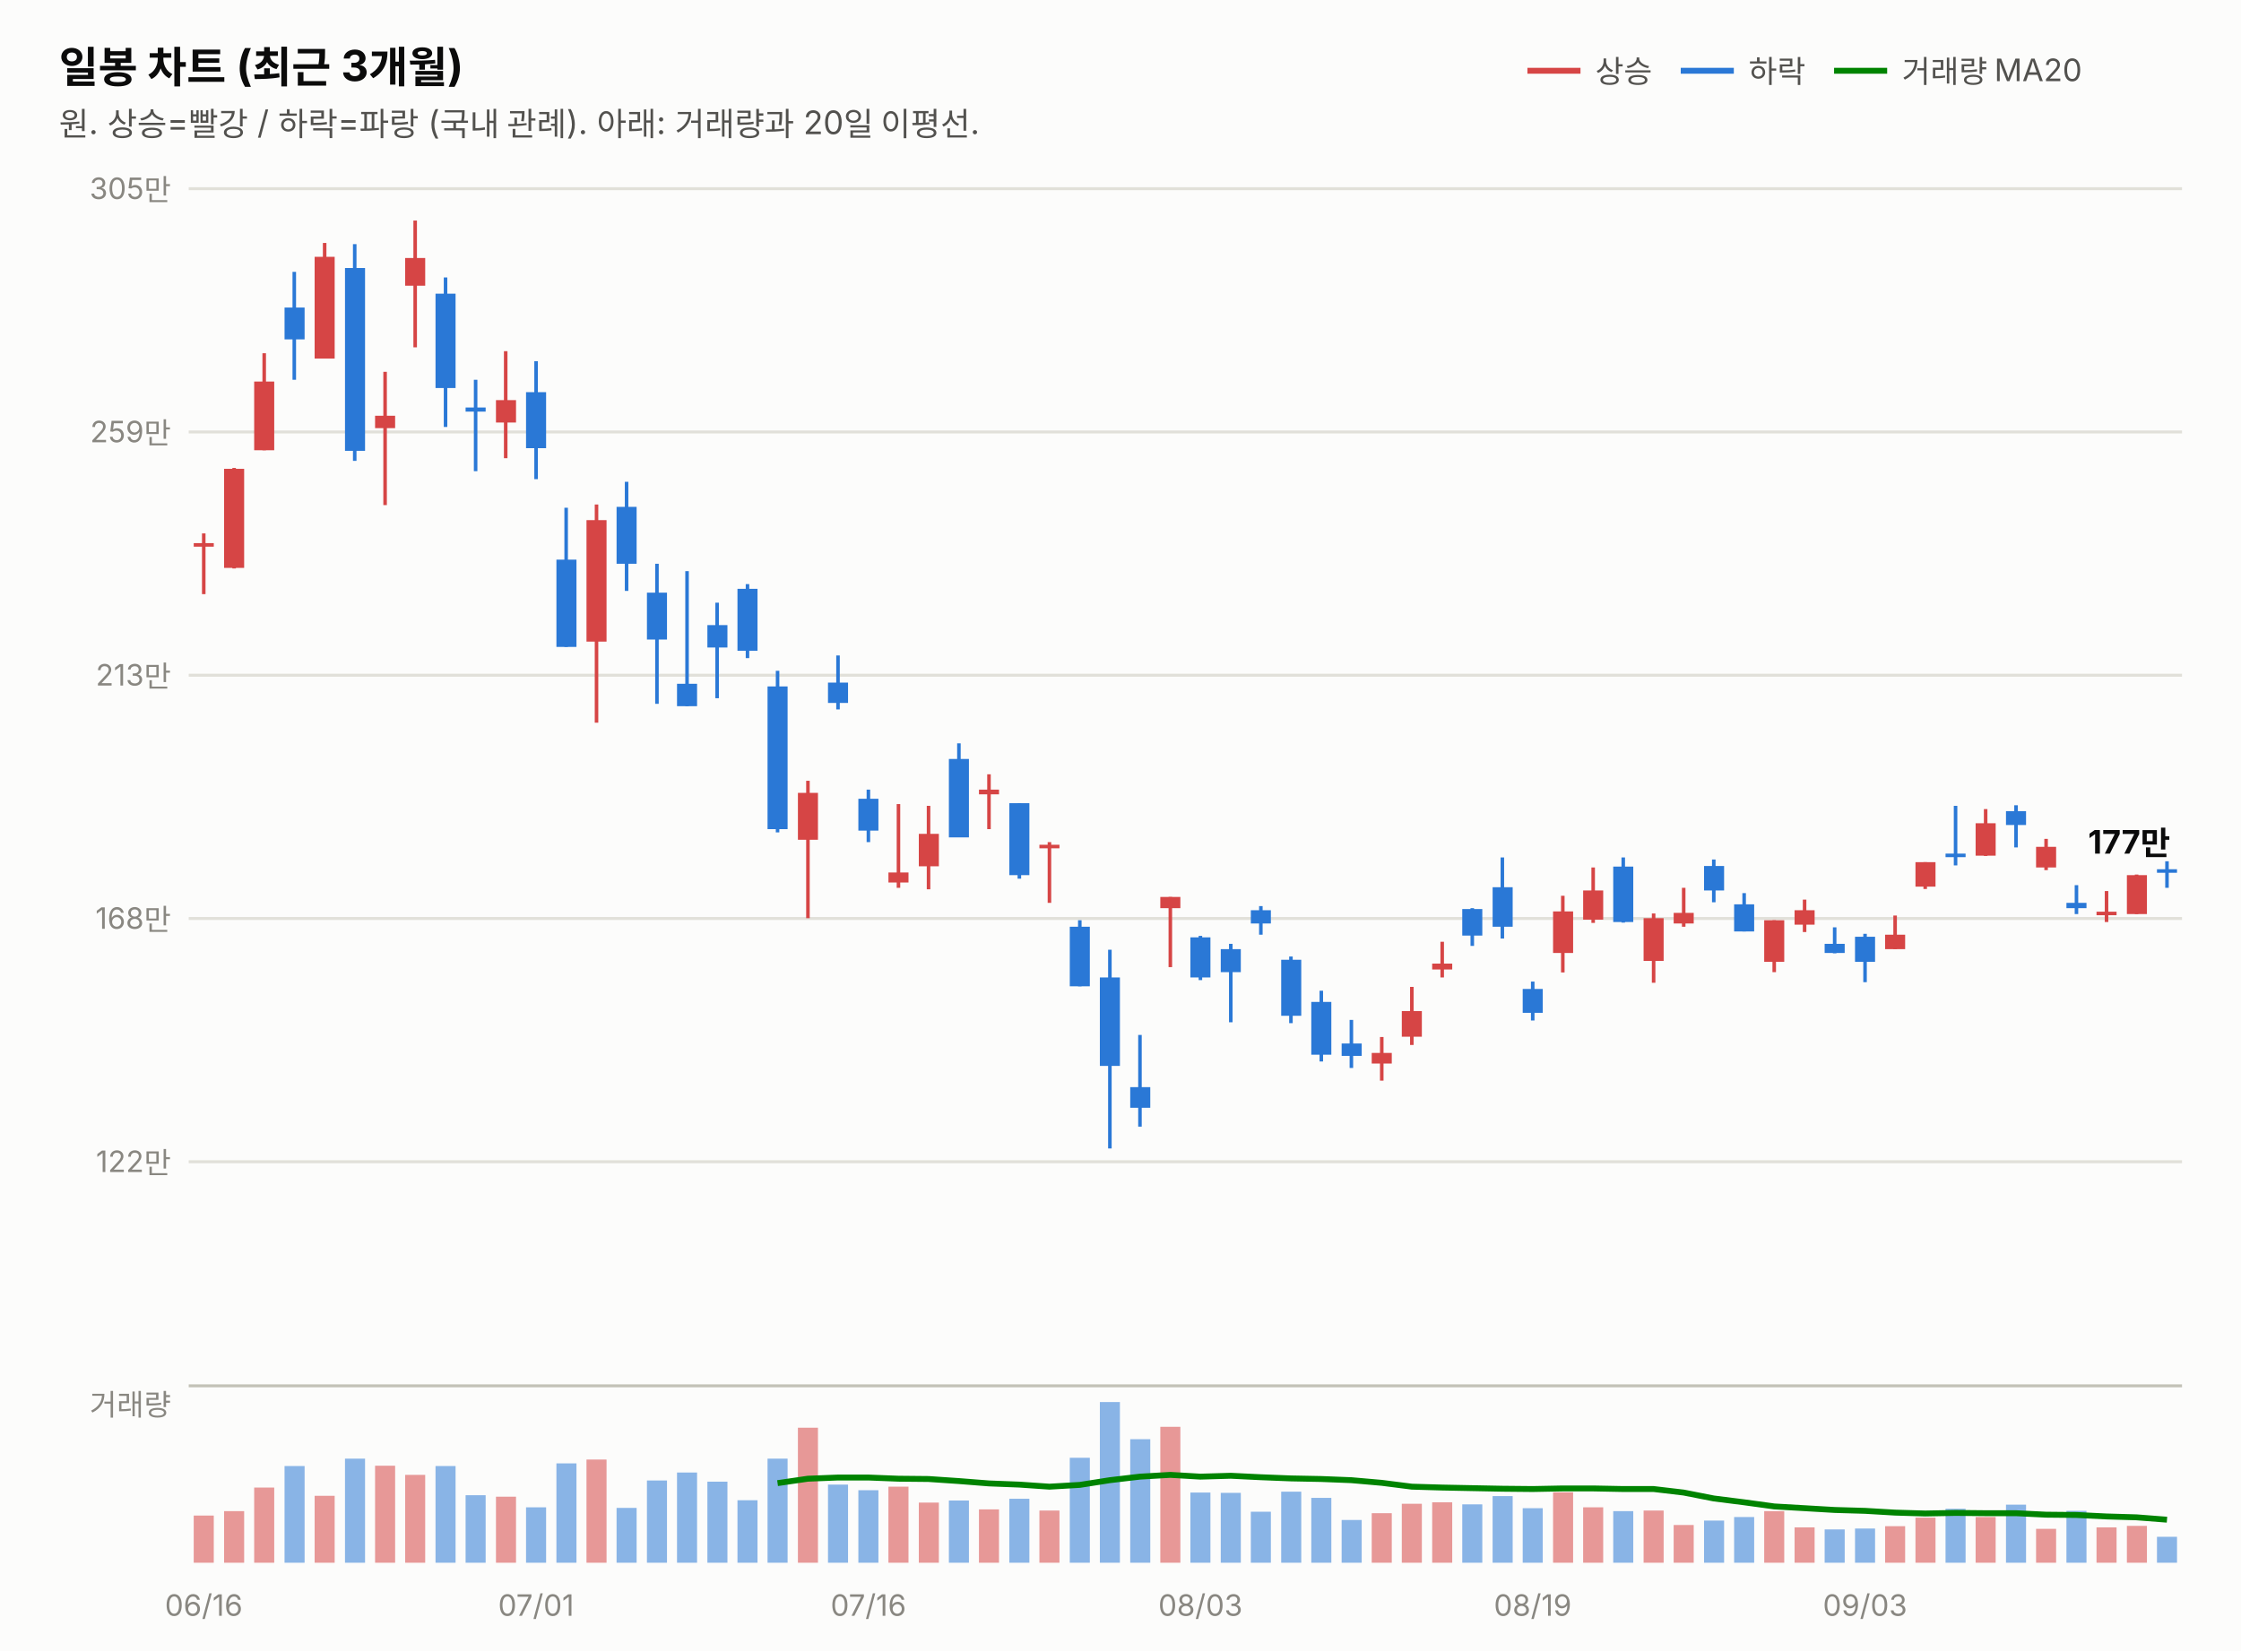
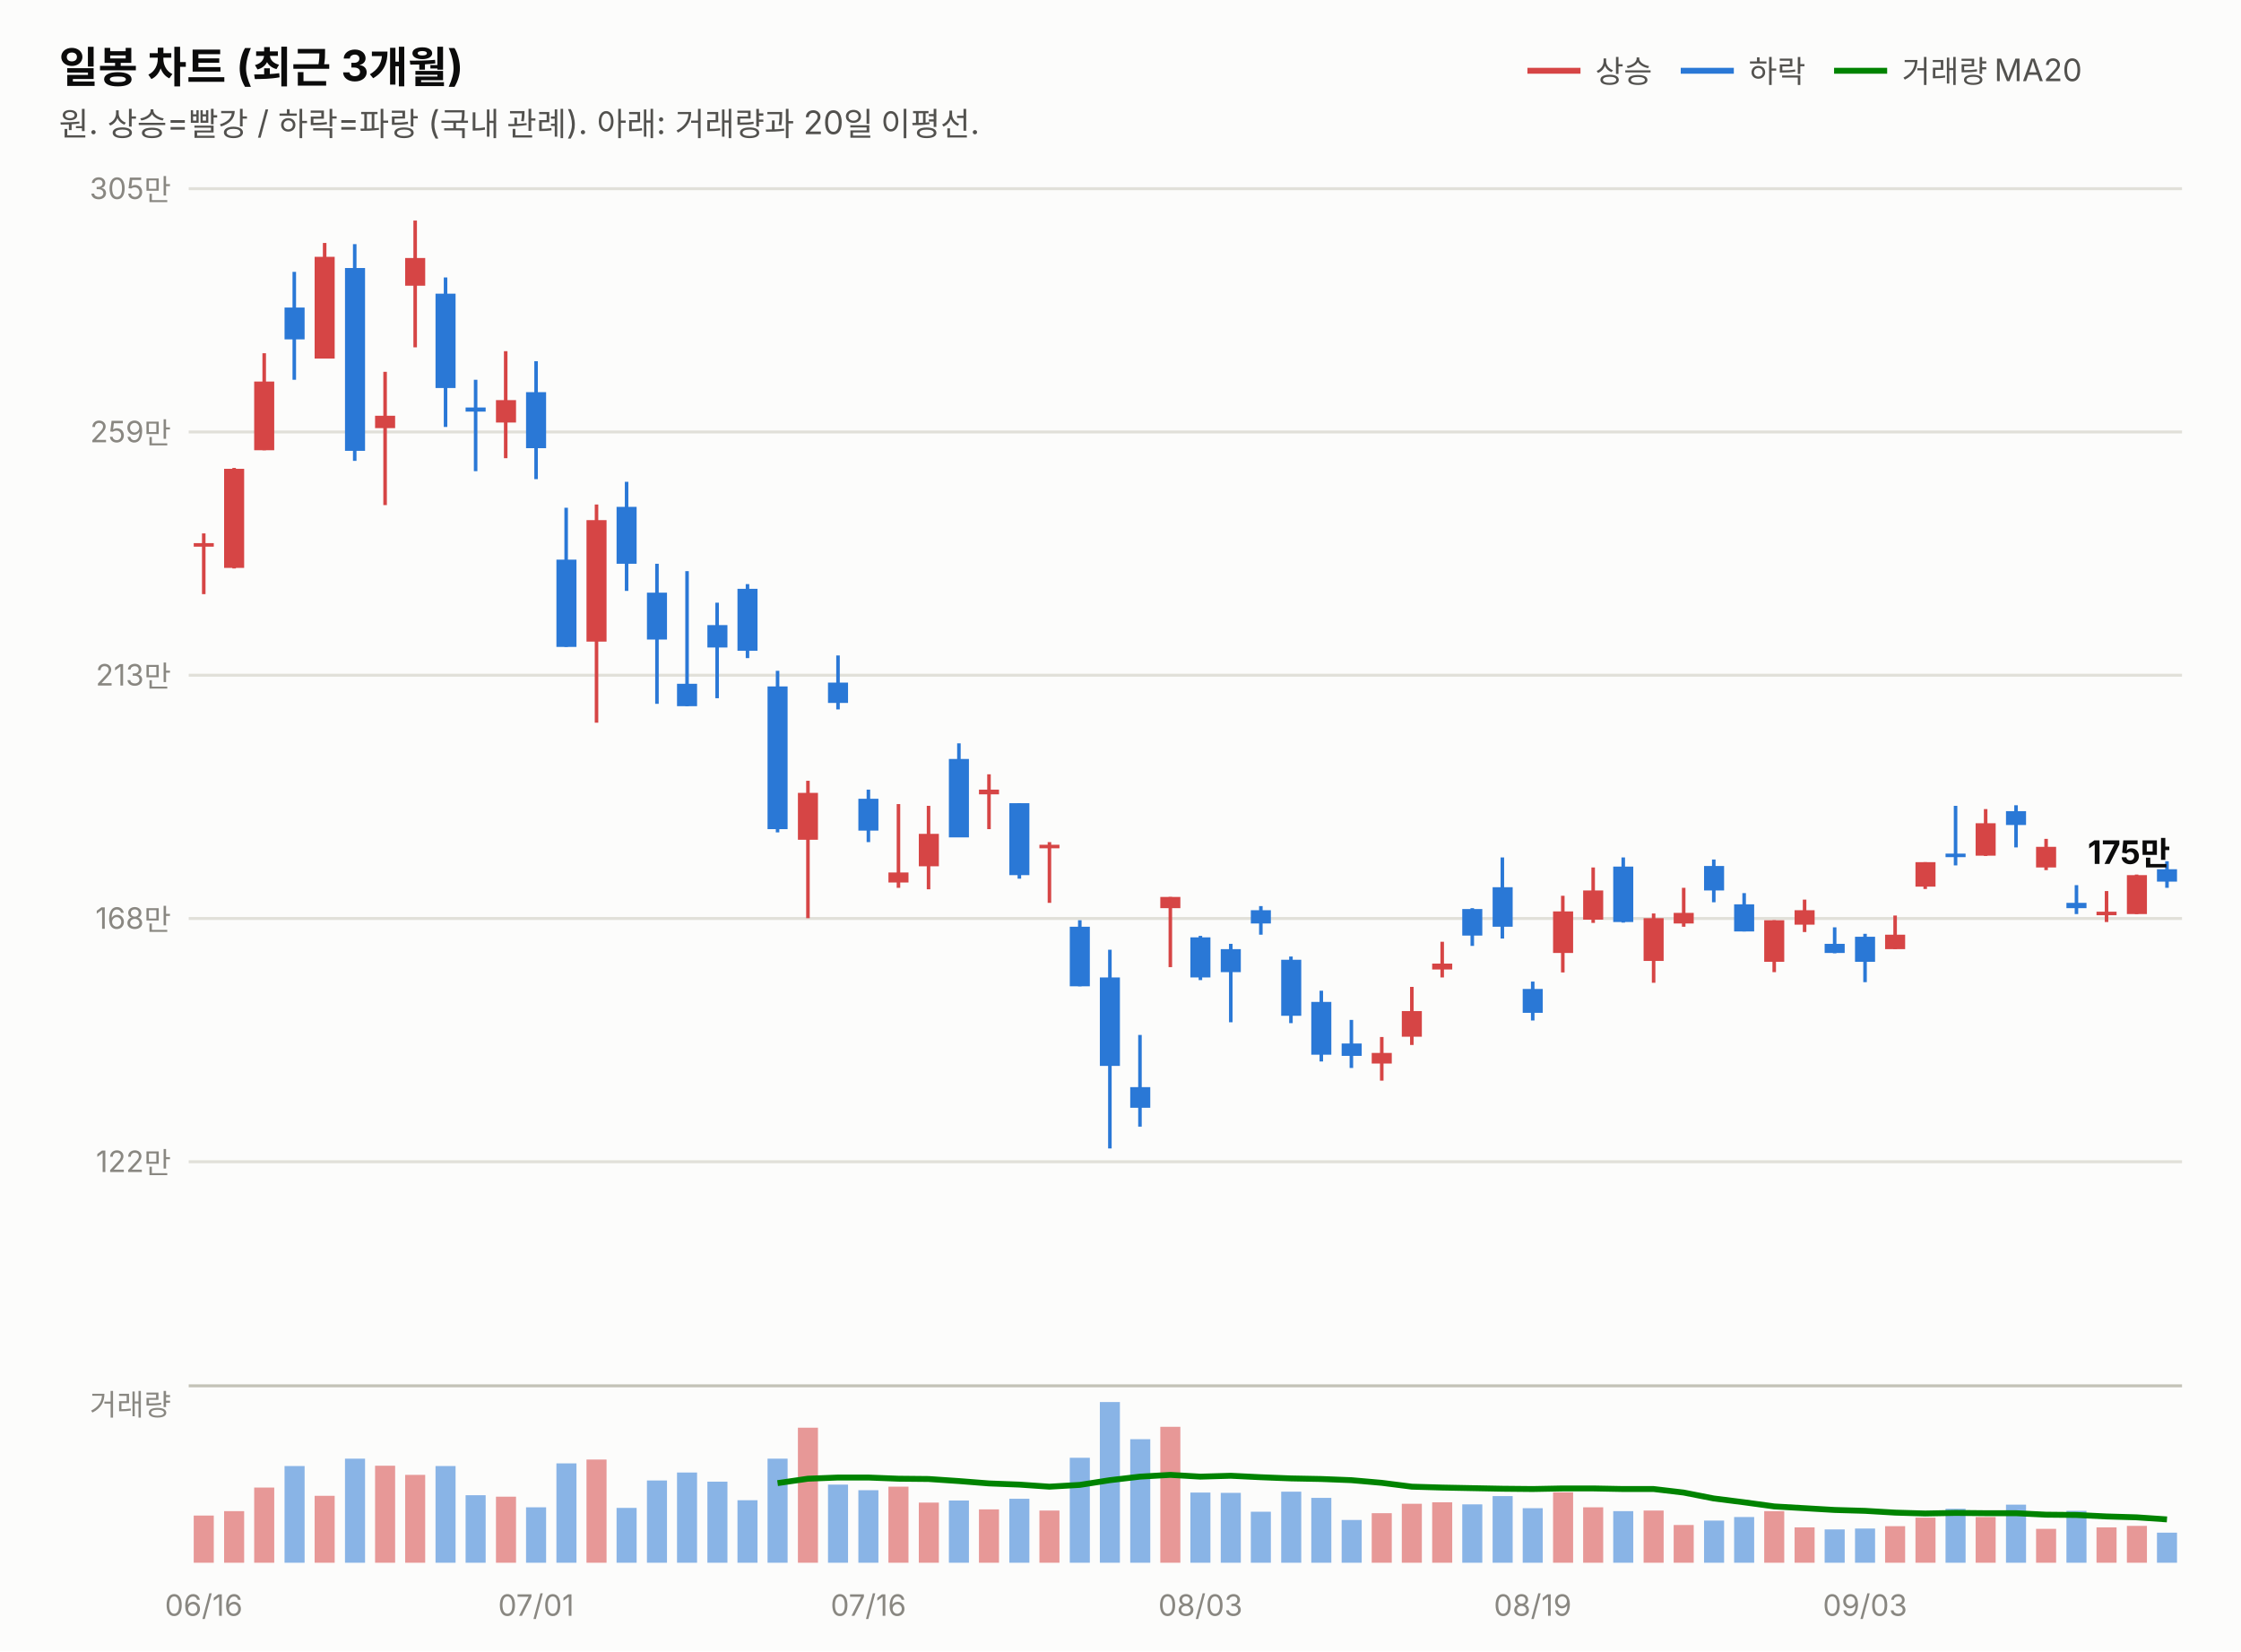
<svg xmlns="http://www.w3.org/2000/svg" width="760" height="560" viewBox="0 0 760 560" font-family="system-ui,-apple-system,&quot;Segoe UI&quot;,&quot;Malgun Gothic&quot;,&quot;Apple SD Gothic Neo&quot;,sans-serif">
  <rect width="760" height="560" fill="#fcfcfb" />
  <text x="20" y="28" font-size="14.5" font-weight="700" fill="#0b0b0b">일봉 차트 (최근 3개월)</text>
  <text x="20" y="46" font-size="11" fill="#52514e">원. 상승=빨강 / 하락=파랑 (국내 관례). 아래: 거래량과 20일 이평선.</text>
  <line x1="518" y1="24" x2="536" y2="24" stroke="#d64545" stroke-width="2" />
  <text x="541" y="28" font-size="10.5" fill="#52514e">상승</text>
  <line x1="570" y1="24" x2="588" y2="24" stroke="#2a78d6" stroke-width="2" />
  <text x="593" y="28" font-size="10.5" fill="#52514e">하락</text>
  <line x1="622" y1="24" x2="640" y2="24" stroke="#008300" stroke-width="2" />
  <text x="645" y="28" font-size="10.5" fill="#52514e">거래량 MA20</text>
  <line x1="64" y1="394.0" x2="740" y2="394.0" stroke="#e1e0d9" stroke-width="1" />
  <text x="58" y="397.5" font-size="10" fill="#898781" text-anchor="end" style="font-variant-numeric:tabular-nums">122만</text>
  <line x1="64" y1="311.5" x2="740" y2="311.5" stroke="#e1e0d9" stroke-width="1" />
  <text x="58" y="315.0" font-size="10" fill="#898781" text-anchor="end" style="font-variant-numeric:tabular-nums">168만</text>
  <line x1="64" y1="229.0" x2="740" y2="229.0" stroke="#e1e0d9" stroke-width="1" />
  <text x="58" y="232.5" font-size="10" fill="#898781" text-anchor="end" style="font-variant-numeric:tabular-nums">213만</text>
  <line x1="64" y1="146.5" x2="740" y2="146.5" stroke="#e1e0d9" stroke-width="1" />
  <text x="58" y="150.0" font-size="10" fill="#898781" text-anchor="end" style="font-variant-numeric:tabular-nums">259만</text>
  <line x1="64" y1="64.0" x2="740" y2="64.0" stroke="#e1e0d9" stroke-width="1" />
  <text x="58" y="67.5" font-size="10" fill="#898781" text-anchor="end" style="font-variant-numeric:tabular-nums">305만</text>
  <line x1="69.1" y1="180.9" x2="69.1" y2="201.5" stroke="#d64545" stroke-width="1.2" />
  <rect x="65.7" y="184.2" width="6.8" height="1.2" fill="#d64545" />
  <line x1="79.4" y1="158.7" x2="79.4" y2="192.8" stroke="#d64545" stroke-width="1.2" />
  <rect x="76.0" y="159.0" width="6.8" height="33.6" fill="#d64545" />
  <line x1="89.6" y1="119.8" x2="89.6" y2="152.7" stroke="#d64545" stroke-width="1.2" />
  <rect x="86.2" y="129.4" width="6.8" height="23.3" fill="#d64545" />
  <line x1="99.8" y1="92.2" x2="99.8" y2="128.8" stroke="#2a78d6" stroke-width="1.2" />
  <rect x="96.5" y="104.3" width="6.8" height="10.8" fill="#2a78d6" />
  <line x1="110.1" y1="82.4" x2="110.1" y2="121.6" stroke="#d64545" stroke-width="1.2" />
  <rect x="106.7" y="87.1" width="6.8" height="34.5" fill="#d64545" />
  <line x1="120.3" y1="82.8" x2="120.3" y2="156.3" stroke="#2a78d6" stroke-width="1.2" />
  <rect x="117.0" y="90.9" width="6.8" height="62.0" fill="#2a78d6" />
  <line x1="130.6" y1="126.1" x2="130.6" y2="171.3" stroke="#d64545" stroke-width="1.2" />
  <rect x="127.2" y="141.0" width="6.8" height="4.2" fill="#d64545" />
  <line x1="140.8" y1="74.8" x2="140.8" y2="117.8" stroke="#d64545" stroke-width="1.2" />
  <rect x="137.4" y="87.5" width="6.8" height="9.4" fill="#d64545" />
  <line x1="151.1" y1="94.1" x2="151.1" y2="144.8" stroke="#2a78d6" stroke-width="1.2" />
  <rect x="147.7" y="99.6" width="6.8" height="32.0" fill="#2a78d6" />
  <line x1="161.3" y1="128.8" x2="161.3" y2="159.8" stroke="#2a78d6" stroke-width="1.2" />
  <rect x="157.9" y="138.2" width="6.8" height="1.4" fill="#2a78d6" />
  <line x1="171.5" y1="119.1" x2="171.5" y2="155.4" stroke="#d64545" stroke-width="1.2" />
  <rect x="168.2" y="135.7" width="6.8" height="7.6" fill="#d64545" />
  <line x1="181.8" y1="122.5" x2="181.8" y2="162.5" stroke="#2a78d6" stroke-width="1.2" />
  <rect x="178.4" y="133.0" width="6.8" height="19.0" fill="#2a78d6" />
  <line x1="192.0" y1="172.2" x2="192.0" y2="219.4" stroke="#2a78d6" stroke-width="1.2" />
  <rect x="188.7" y="189.8" width="6.8" height="29.6" fill="#2a78d6" />
  <line x1="202.3" y1="171.1" x2="202.3" y2="245.1" stroke="#d64545" stroke-width="1.2" />
  <rect x="198.9" y="176.4" width="6.8" height="41.2" fill="#d64545" />
  <line x1="212.5" y1="163.4" x2="212.5" y2="200.4" stroke="#2a78d6" stroke-width="1.2" />
  <rect x="209.1" y="171.9" width="6.8" height="19.3" fill="#2a78d6" />
  <line x1="222.8" y1="191.2" x2="222.8" y2="238.7" stroke="#2a78d6" stroke-width="1.2" />
  <rect x="219.4" y="201.0" width="6.8" height="15.9" fill="#2a78d6" />
  <line x1="233.0" y1="193.7" x2="233.0" y2="239.5" stroke="#2a78d6" stroke-width="1.2" />
  <rect x="229.6" y="231.9" width="6.8" height="7.6" fill="#2a78d6" />
  <line x1="243.2" y1="204.4" x2="243.2" y2="236.8" stroke="#2a78d6" stroke-width="1.2" />
  <rect x="239.9" y="212.0" width="6.8" height="7.6" fill="#2a78d6" />
  <line x1="253.5" y1="198.1" x2="253.5" y2="223.2" stroke="#2a78d6" stroke-width="1.2" />
  <rect x="250.1" y="199.7" width="6.8" height="21.0" fill="#2a78d6" />
  <line x1="263.7" y1="227.5" x2="263.7" y2="282.3" stroke="#2a78d6" stroke-width="1.2" />
  <rect x="260.3" y="232.8" width="6.8" height="48.4" fill="#2a78d6" />
  <line x1="274.0" y1="264.8" x2="274.0" y2="311.4" stroke="#d64545" stroke-width="1.2" />
  <rect x="270.6" y="268.9" width="6.8" height="15.9" fill="#d64545" />
  <line x1="284.2" y1="222.3" x2="284.2" y2="240.6" stroke="#2a78d6" stroke-width="1.2" />
  <rect x="280.8" y="231.5" width="6.8" height="6.9" fill="#2a78d6" />
  <line x1="294.5" y1="267.8" x2="294.5" y2="285.6" stroke="#2a78d6" stroke-width="1.2" />
  <rect x="291.1" y="270.9" width="6.8" height="10.8" fill="#2a78d6" />
  <line x1="304.7" y1="272.7" x2="304.7" y2="301.1" stroke="#d64545" stroke-width="1.2" />
  <rect x="301.3" y="295.9" width="6.8" height="3.4" fill="#d64545" />
  <line x1="314.9" y1="273.3" x2="314.9" y2="301.6" stroke="#d64545" stroke-width="1.2" />
  <rect x="311.6" y="282.8" width="6.8" height="11.0" fill="#d64545" />
  <line x1="325.2" y1="252.1" x2="325.2" y2="283.9" stroke="#2a78d6" stroke-width="1.2" />
  <rect x="321.8" y="257.4" width="6.8" height="26.6" fill="#2a78d6" />
  <line x1="335.4" y1="262.6" x2="335.4" y2="281.2" stroke="#d64545" stroke-width="1.2" />
  <rect x="332.0" y="267.8" width="6.8" height="1.6" fill="#d64545" />
  <line x1="345.7" y1="272.4" x2="345.7" y2="298.0" stroke="#2a78d6" stroke-width="1.2" />
  <rect x="342.3" y="272.4" width="6.8" height="24.4" fill="#2a78d6" />
  <line x1="355.9" y1="285.6" x2="355.9" y2="306.2" stroke="#d64545" stroke-width="1.2" />
  <rect x="352.5" y="286.5" width="6.8" height="1.2" fill="#d64545" />
  <line x1="366.2" y1="312.1" x2="366.2" y2="334.5" stroke="#2a78d6" stroke-width="1.2" />
  <rect x="362.8" y="314.3" width="6.8" height="20.2" fill="#2a78d6" />
  <line x1="376.4" y1="322.1" x2="376.4" y2="389.5" stroke="#2a78d6" stroke-width="1.2" />
  <rect x="373.0" y="331.5" width="6.8" height="30.0" fill="#2a78d6" />
  <line x1="386.6" y1="351.0" x2="386.6" y2="382.1" stroke="#2a78d6" stroke-width="1.2" />
  <rect x="383.3" y="368.7" width="6.8" height="7.0" fill="#2a78d6" />
  <line x1="396.9" y1="304.2" x2="396.9" y2="328.0" stroke="#d64545" stroke-width="1.2" />
  <rect x="393.5" y="304.2" width="6.8" height="3.8" fill="#d64545" />
  <line x1="407.1" y1="317.4" x2="407.1" y2="332.4" stroke="#2a78d6" stroke-width="1.2" />
  <rect x="403.7" y="317.9" width="6.8" height="13.6" fill="#2a78d6" />
  <line x1="417.4" y1="320.1" x2="417.4" y2="346.7" stroke="#2a78d6" stroke-width="1.2" />
  <rect x="414.0" y="321.9" width="6.8" height="7.8" fill="#2a78d6" />
  <line x1="427.6" y1="307.3" x2="427.6" y2="317.0" stroke="#2a78d6" stroke-width="1.2" />
  <rect x="424.2" y="308.7" width="6.8" height="4.5" fill="#2a78d6" />
  <line x1="437.8" y1="324.4" x2="437.8" y2="347.0" stroke="#2a78d6" stroke-width="1.2" />
  <rect x="434.5" y="325.5" width="6.8" height="19.0" fill="#2a78d6" />
  <line x1="448.1" y1="336.0" x2="448.1" y2="360.0" stroke="#2a78d6" stroke-width="1.2" />
  <rect x="444.7" y="339.8" width="6.8" height="17.9" fill="#2a78d6" />
  <line x1="458.3" y1="345.9" x2="458.3" y2="362.2" stroke="#2a78d6" stroke-width="1.2" />
  <rect x="455.0" y="353.9" width="6.8" height="4.2" fill="#2a78d6" />
  <line x1="468.6" y1="351.7" x2="468.6" y2="366.5" stroke="#d64545" stroke-width="1.2" />
  <rect x="465.2" y="357.1" width="6.8" height="3.6" fill="#d64545" />
  <line x1="478.8" y1="334.7" x2="478.8" y2="354.4" stroke="#d64545" stroke-width="1.2" />
  <rect x="475.4" y="342.9" width="6.8" height="8.7" fill="#d64545" />
  <line x1="489.1" y1="319.4" x2="489.1" y2="331.5" stroke="#d64545" stroke-width="1.2" />
  <rect x="485.7" y="326.8" width="6.8" height="2.0" fill="#d64545" />
  <line x1="499.3" y1="308.0" x2="499.3" y2="320.8" stroke="#2a78d6" stroke-width="1.2" />
  <rect x="495.9" y="308.3" width="6.8" height="9.0" fill="#2a78d6" />
  <line x1="509.5" y1="290.8" x2="509.5" y2="318.3" stroke="#2a78d6" stroke-width="1.2" />
  <rect x="506.2" y="300.9" width="6.8" height="13.4" fill="#2a78d6" />
  <line x1="519.8" y1="332.9" x2="519.8" y2="346.1" stroke="#2a78d6" stroke-width="1.2" />
  <rect x="516.4" y="335.4" width="6.8" height="8.1" fill="#2a78d6" />
  <line x1="530.0" y1="303.8" x2="530.0" y2="329.8" stroke="#d64545" stroke-width="1.2" />
  <rect x="526.7" y="309.1" width="6.8" height="14.1" fill="#d64545" />
  <line x1="540.3" y1="294.2" x2="540.3" y2="313.0" stroke="#d64545" stroke-width="1.2" />
  <rect x="536.9" y="302.0" width="6.8" height="9.9" fill="#d64545" />
  <line x1="550.5" y1="290.8" x2="550.5" y2="312.9" stroke="#2a78d6" stroke-width="1.2" />
  <rect x="547.1" y="293.9" width="6.8" height="18.8" fill="#2a78d6" />
  <line x1="560.8" y1="309.8" x2="560.8" y2="333.3" stroke="#d64545" stroke-width="1.2" />
  <rect x="557.4" y="311.4" width="6.8" height="14.5" fill="#d64545" />
  <line x1="571.0" y1="301.1" x2="571.0" y2="314.3" stroke="#d64545" stroke-width="1.2" />
  <rect x="567.6" y="309.6" width="6.8" height="3.6" fill="#d64545" />
  <line x1="581.2" y1="291.5" x2="581.2" y2="306.0" stroke="#2a78d6" stroke-width="1.2" />
  <rect x="577.9" y="293.7" width="6.8" height="8.3" fill="#2a78d6" />
  <line x1="591.5" y1="302.9" x2="591.5" y2="315.9" stroke="#2a78d6" stroke-width="1.2" />
  <rect x="588.1" y="306.7" width="6.8" height="9.2" fill="#2a78d6" />
  <line x1="601.7" y1="312.1" x2="601.7" y2="329.7" stroke="#d64545" stroke-width="1.2" />
  <rect x="598.3" y="312.1" width="6.8" height="14.1" fill="#d64545" />
  <line x1="612.0" y1="305.1" x2="612.0" y2="316.1" stroke="#d64545" stroke-width="1.2" />
  <rect x="608.6" y="308.7" width="6.8" height="4.9" fill="#d64545" />
  <line x1="622.2" y1="314.5" x2="622.2" y2="323.3" stroke="#2a78d6" stroke-width="1.2" />
  <rect x="618.8" y="320.1" width="6.8" height="3.1" fill="#2a78d6" />
  <line x1="632.5" y1="316.7" x2="632.5" y2="333.1" stroke="#2a78d6" stroke-width="1.2" />
  <rect x="629.1" y="317.7" width="6.8" height="8.5" fill="#2a78d6" />
  <line x1="642.7" y1="310.5" x2="642.7" y2="321.9" stroke="#d64545" stroke-width="1.2" />
  <rect x="639.3" y="317.0" width="6.8" height="4.9" fill="#d64545" />
  <line x1="652.9" y1="292.4" x2="652.9" y2="301.5" stroke="#d64545" stroke-width="1.2" />
  <rect x="649.6" y="292.4" width="6.8" height="8.3" fill="#d64545" />
  <line x1="663.2" y1="273.3" x2="663.2" y2="293.5" stroke="#2a78d6" stroke-width="1.2" />
  <rect x="659.8" y="289.5" width="6.8" height="1.2" fill="#2a78d6" />
  <line x1="673.4" y1="274.4" x2="673.4" y2="290.3" stroke="#d64545" stroke-width="1.2" />
  <rect x="670.0" y="279.2" width="6.8" height="11.0" fill="#d64545" />
  <line x1="683.7" y1="273.1" x2="683.7" y2="287.4" stroke="#2a78d6" stroke-width="1.2" />
  <rect x="680.3" y="275.1" width="6.8" height="4.7" fill="#2a78d6" />
  <line x1="693.9" y1="284.5" x2="693.9" y2="295.1" stroke="#d64545" stroke-width="1.2" />
  <rect x="690.5" y="287.2" width="6.8" height="7.0" fill="#d64545" />
  <line x1="704.2" y1="300.2" x2="704.2" y2="310.0" stroke="#2a78d6" stroke-width="1.2" />
  <rect x="700.8" y="306.2" width="6.8" height="1.8" fill="#2a78d6" />
  <line x1="714.4" y1="302.2" x2="714.4" y2="312.7" stroke="#d64545" stroke-width="1.2" />
  <rect x="711.0" y="309.2" width="6.8" height="1.2" fill="#d64545" />
  <line x1="724.6" y1="296.6" x2="724.6" y2="310.0" stroke="#d64545" stroke-width="1.2" />
  <rect x="721.3" y="296.8" width="6.8" height="13.2" fill="#d64545" />
  <line x1="734.9" y1="292.1" x2="734.9" y2="301.1" stroke="#2a78d6" stroke-width="1.2" />
-   <rect x="731.5" y="294.8" width="6.8" height="1.2" fill="#2a78d6" />
-   <text x="736" y="289.5" font-size="11" font-weight="700" fill="#0b0b0b" text-anchor="end" style="font-variant-numeric:tabular-nums">177만</text>
+   <rect x="731.5" y="294.8" width="6.8" height="4.2" fill="#2a78d6" />
+   <text x="736" y="293.0" font-size="11" font-weight="700" fill="#0b0b0b" text-anchor="end" style="font-variant-numeric:tabular-nums">175만</text>
  <line x1="64" y1="470" x2="740" y2="470" stroke="#c3c2b7" stroke-width="1" />
  <text x="58" y="480" font-size="10" fill="#898781" text-anchor="end">거래량</text>
  <rect x="65.7" y="514.0" width="6.8" height="16.0" fill="#d64545" opacity="0.55" />
  <rect x="76.0" y="512.5" width="6.8" height="17.5" fill="#d64545" opacity="0.55" />
  <rect x="86.2" y="504.5" width="6.8" height="25.5" fill="#d64545" opacity="0.55" />
  <rect x="96.5" y="497.2" width="6.8" height="32.8" fill="#2a78d6" opacity="0.55" />
  <rect x="106.7" y="507.3" width="6.8" height="22.7" fill="#d64545" opacity="0.55" />
  <rect x="117.0" y="494.7" width="6.8" height="35.3" fill="#2a78d6" opacity="0.55" />
  <rect x="127.2" y="497.1" width="6.8" height="32.9" fill="#d64545" opacity="0.55" />
  <rect x="137.4" y="500.2" width="6.8" height="29.8" fill="#d64545" opacity="0.55" />
  <rect x="147.7" y="497.2" width="6.8" height="32.8" fill="#2a78d6" opacity="0.55" />
  <rect x="157.9" y="507.1" width="6.8" height="22.9" fill="#2a78d6" opacity="0.55" />
  <rect x="168.2" y="507.6" width="6.8" height="22.4" fill="#d64545" opacity="0.55" />
  <rect x="178.4" y="511.2" width="6.8" height="18.8" fill="#2a78d6" opacity="0.55" />
  <rect x="188.7" y="496.3" width="6.8" height="33.7" fill="#2a78d6" opacity="0.55" />
  <rect x="198.9" y="495.0" width="6.8" height="35.0" fill="#d64545" opacity="0.55" />
  <rect x="209.1" y="511.4" width="6.8" height="18.6" fill="#2a78d6" opacity="0.55" />
  <rect x="219.4" y="502.1" width="6.8" height="27.9" fill="#2a78d6" opacity="0.55" />
  <rect x="229.6" y="499.4" width="6.8" height="30.6" fill="#2a78d6" opacity="0.55" />
  <rect x="239.9" y="502.5" width="6.8" height="27.5" fill="#2a78d6" opacity="0.55" />
  <rect x="250.1" y="508.8" width="6.8" height="21.2" fill="#2a78d6" opacity="0.55" />
  <rect x="260.3" y="494.7" width="6.8" height="35.3" fill="#2a78d6" opacity="0.55" />
  <rect x="270.6" y="484.2" width="6.8" height="45.8" fill="#d64545" opacity="0.55" />
  <rect x="280.8" y="503.5" width="6.8" height="26.5" fill="#2a78d6" opacity="0.55" />
  <rect x="291.1" y="505.4" width="6.8" height="24.6" fill="#2a78d6" opacity="0.55" />
  <rect x="301.3" y="504.2" width="6.8" height="25.8" fill="#d64545" opacity="0.55" />
  <rect x="311.6" y="509.6" width="6.8" height="20.4" fill="#d64545" opacity="0.55" />
  <rect x="321.8" y="508.9" width="6.8" height="21.1" fill="#2a78d6" opacity="0.55" />
  <rect x="332.0" y="511.9" width="6.8" height="18.1" fill="#d64545" opacity="0.55" />
  <rect x="342.3" y="508.3" width="6.8" height="21.7" fill="#2a78d6" opacity="0.55" />
  <rect x="352.5" y="512.3" width="6.8" height="17.7" fill="#d64545" opacity="0.55" />
  <rect x="362.8" y="494.4" width="6.8" height="35.6" fill="#2a78d6" opacity="0.55" />
  <rect x="373.0" y="475.5" width="6.8" height="54.5" fill="#2a78d6" opacity="0.55" />
  <rect x="383.3" y="488.1" width="6.8" height="41.9" fill="#2a78d6" opacity="0.55" />
  <rect x="393.5" y="483.9" width="6.8" height="46.1" fill="#d64545" opacity="0.55" />
  <rect x="403.7" y="506.2" width="6.8" height="23.8" fill="#2a78d6" opacity="0.55" />
  <rect x="414.0" y="506.3" width="6.8" height="23.7" fill="#2a78d6" opacity="0.55" />
  <rect x="424.2" y="512.7" width="6.8" height="17.3" fill="#2a78d6" opacity="0.55" />
  <rect x="434.5" y="505.9" width="6.8" height="24.1" fill="#2a78d6" opacity="0.55" />
  <rect x="444.7" y="508.0" width="6.8" height="22.0" fill="#2a78d6" opacity="0.55" />
  <rect x="455.0" y="515.5" width="6.8" height="14.5" fill="#2a78d6" opacity="0.55" />
  <rect x="465.2" y="513.2" width="6.8" height="16.8" fill="#d64545" opacity="0.55" />
  <rect x="475.4" y="510.0" width="6.8" height="20.0" fill="#d64545" opacity="0.55" />
  <rect x="485.7" y="509.5" width="6.8" height="20.5" fill="#d64545" opacity="0.55" />
  <rect x="495.9" y="510.2" width="6.8" height="19.8" fill="#2a78d6" opacity="0.55" />
  <rect x="506.2" y="507.4" width="6.8" height="22.6" fill="#2a78d6" opacity="0.55" />
  <rect x="516.4" y="511.5" width="6.8" height="18.5" fill="#2a78d6" opacity="0.55" />
  <rect x="526.7" y="506.1" width="6.8" height="23.9" fill="#d64545" opacity="0.55" />
  <rect x="536.9" y="511.2" width="6.8" height="18.8" fill="#d64545" opacity="0.55" />
  <rect x="547.1" y="512.5" width="6.8" height="17.5" fill="#2a78d6" opacity="0.55" />
  <rect x="557.4" y="512.3" width="6.8" height="17.7" fill="#d64545" opacity="0.55" />
  <rect x="567.6" y="517.2" width="6.8" height="12.8" fill="#d64545" opacity="0.55" />
  <rect x="577.9" y="515.7" width="6.8" height="14.3" fill="#2a78d6" opacity="0.55" />
  <rect x="588.1" y="514.5" width="6.8" height="15.5" fill="#2a78d6" opacity="0.55" />
  <rect x="598.3" y="512.5" width="6.8" height="17.5" fill="#d64545" opacity="0.55" />
  <rect x="608.6" y="518.0" width="6.8" height="12.0" fill="#d64545" opacity="0.55" />
  <rect x="618.8" y="518.7" width="6.8" height="11.3" fill="#2a78d6" opacity="0.55" />
  <rect x="629.1" y="518.4" width="6.8" height="11.6" fill="#2a78d6" opacity="0.55" />
  <rect x="639.3" y="517.6" width="6.8" height="12.4" fill="#d64545" opacity="0.55" />
  <rect x="649.6" y="514.7" width="6.8" height="15.3" fill="#d64545" opacity="0.55" />
  <rect x="659.8" y="511.7" width="6.8" height="18.3" fill="#2a78d6" opacity="0.55" />
  <rect x="670.0" y="514.5" width="6.8" height="15.5" fill="#d64545" opacity="0.55" />
  <rect x="680.3" y="510.3" width="6.8" height="19.7" fill="#2a78d6" opacity="0.55" />
  <rect x="690.5" y="518.5" width="6.8" height="11.5" fill="#d64545" opacity="0.55" />
  <rect x="700.8" y="512.4" width="6.8" height="17.6" fill="#2a78d6" opacity="0.55" />
  <rect x="711.0" y="518.0" width="6.8" height="12.0" fill="#d64545" opacity="0.55" />
  <rect x="721.3" y="517.5" width="6.8" height="12.5" fill="#d64545" opacity="0.55" />
-   <rect x="731.5" y="521.2" width="6.8" height="8.8" fill="#2a78d6" opacity="0.55" />
-   <path d="M263.7,503.0 L274.0,501.5 L284.2,501.1 L294.5,501.1 L304.7,501.5 L314.9,501.6 L325.2,502.3 L335.4,503.1 L345.7,503.5 L355.9,504.2 L366.2,503.6 L376.4,502.0 L386.6,500.8 L396.9,500.2 L407.1,500.8 L417.4,500.5 L427.6,501.0 L437.8,501.4 L448.1,501.6 L458.3,502.0 L468.6,502.9 L478.8,504.2 L489.1,504.5 L499.3,504.7 L509.5,504.9 L519.8,505.0 L530.0,504.8 L540.3,504.8 L550.5,505.0 L560.8,505.0 L571.0,506.2 L581.2,508.2 L591.5,509.5 L601.7,510.9 L612.0,511.5 L622.2,512.1 L632.5,512.4 L642.7,513.0 L652.9,513.3 L663.2,513.1 L673.4,513.2 L683.7,513.2 L693.9,513.7 L704.2,513.8 L714.4,514.3 L724.6,514.6 L734.9,515.4" fill="none" stroke="#008300" stroke-width="2" />
+   <rect x="731.5" y="519.8" width="6.8" height="10.2" fill="#2a78d6" opacity="0.55" />
+   <path d="M263.7,503.0 L274.0,501.5 L284.2,501.1 L294.5,501.1 L304.7,501.5 L314.9,501.6 L325.2,502.3 L335.4,503.1 L345.7,503.5 L355.9,504.2 L366.2,503.6 L376.4,502.0 L386.6,500.8 L396.9,500.2 L407.1,500.8 L417.4,500.5 L427.6,501.0 L437.8,501.4 L448.1,501.6 L458.3,502.0 L468.6,502.9 L478.8,504.2 L489.1,504.5 L499.3,504.7 L509.5,504.9 L519.8,505.0 L530.0,504.8 L540.3,504.8 L550.5,505.0 L560.8,505.0 L571.0,506.2 L581.2,508.2 L591.5,509.5 L601.7,510.9 L612.0,511.5 L622.2,512.1 L632.5,512.4 L642.7,513.0 L652.9,513.3 L663.2,513.1 L673.4,513.2 L683.7,513.2 L693.9,513.7 L704.2,513.8 L714.4,514.3 L724.6,514.6 L734.9,515.3" fill="none" stroke="#008300" stroke-width="2" />
  <text x="69.1" y="548" font-size="10" fill="#898781" text-anchor="middle">06/16</text>
  <text x="181.8" y="548" font-size="10" fill="#898781" text-anchor="middle">07/01</text>
  <text x="294.5" y="548" font-size="10" fill="#898781" text-anchor="middle">07/16</text>
  <text x="407.1" y="548" font-size="10" fill="#898781" text-anchor="middle">08/03</text>
  <text x="519.8" y="548" font-size="10" fill="#898781" text-anchor="middle">08/19</text>
  <text x="632.5" y="548" font-size="10" fill="#898781" text-anchor="middle">09/03</text>
</svg>
